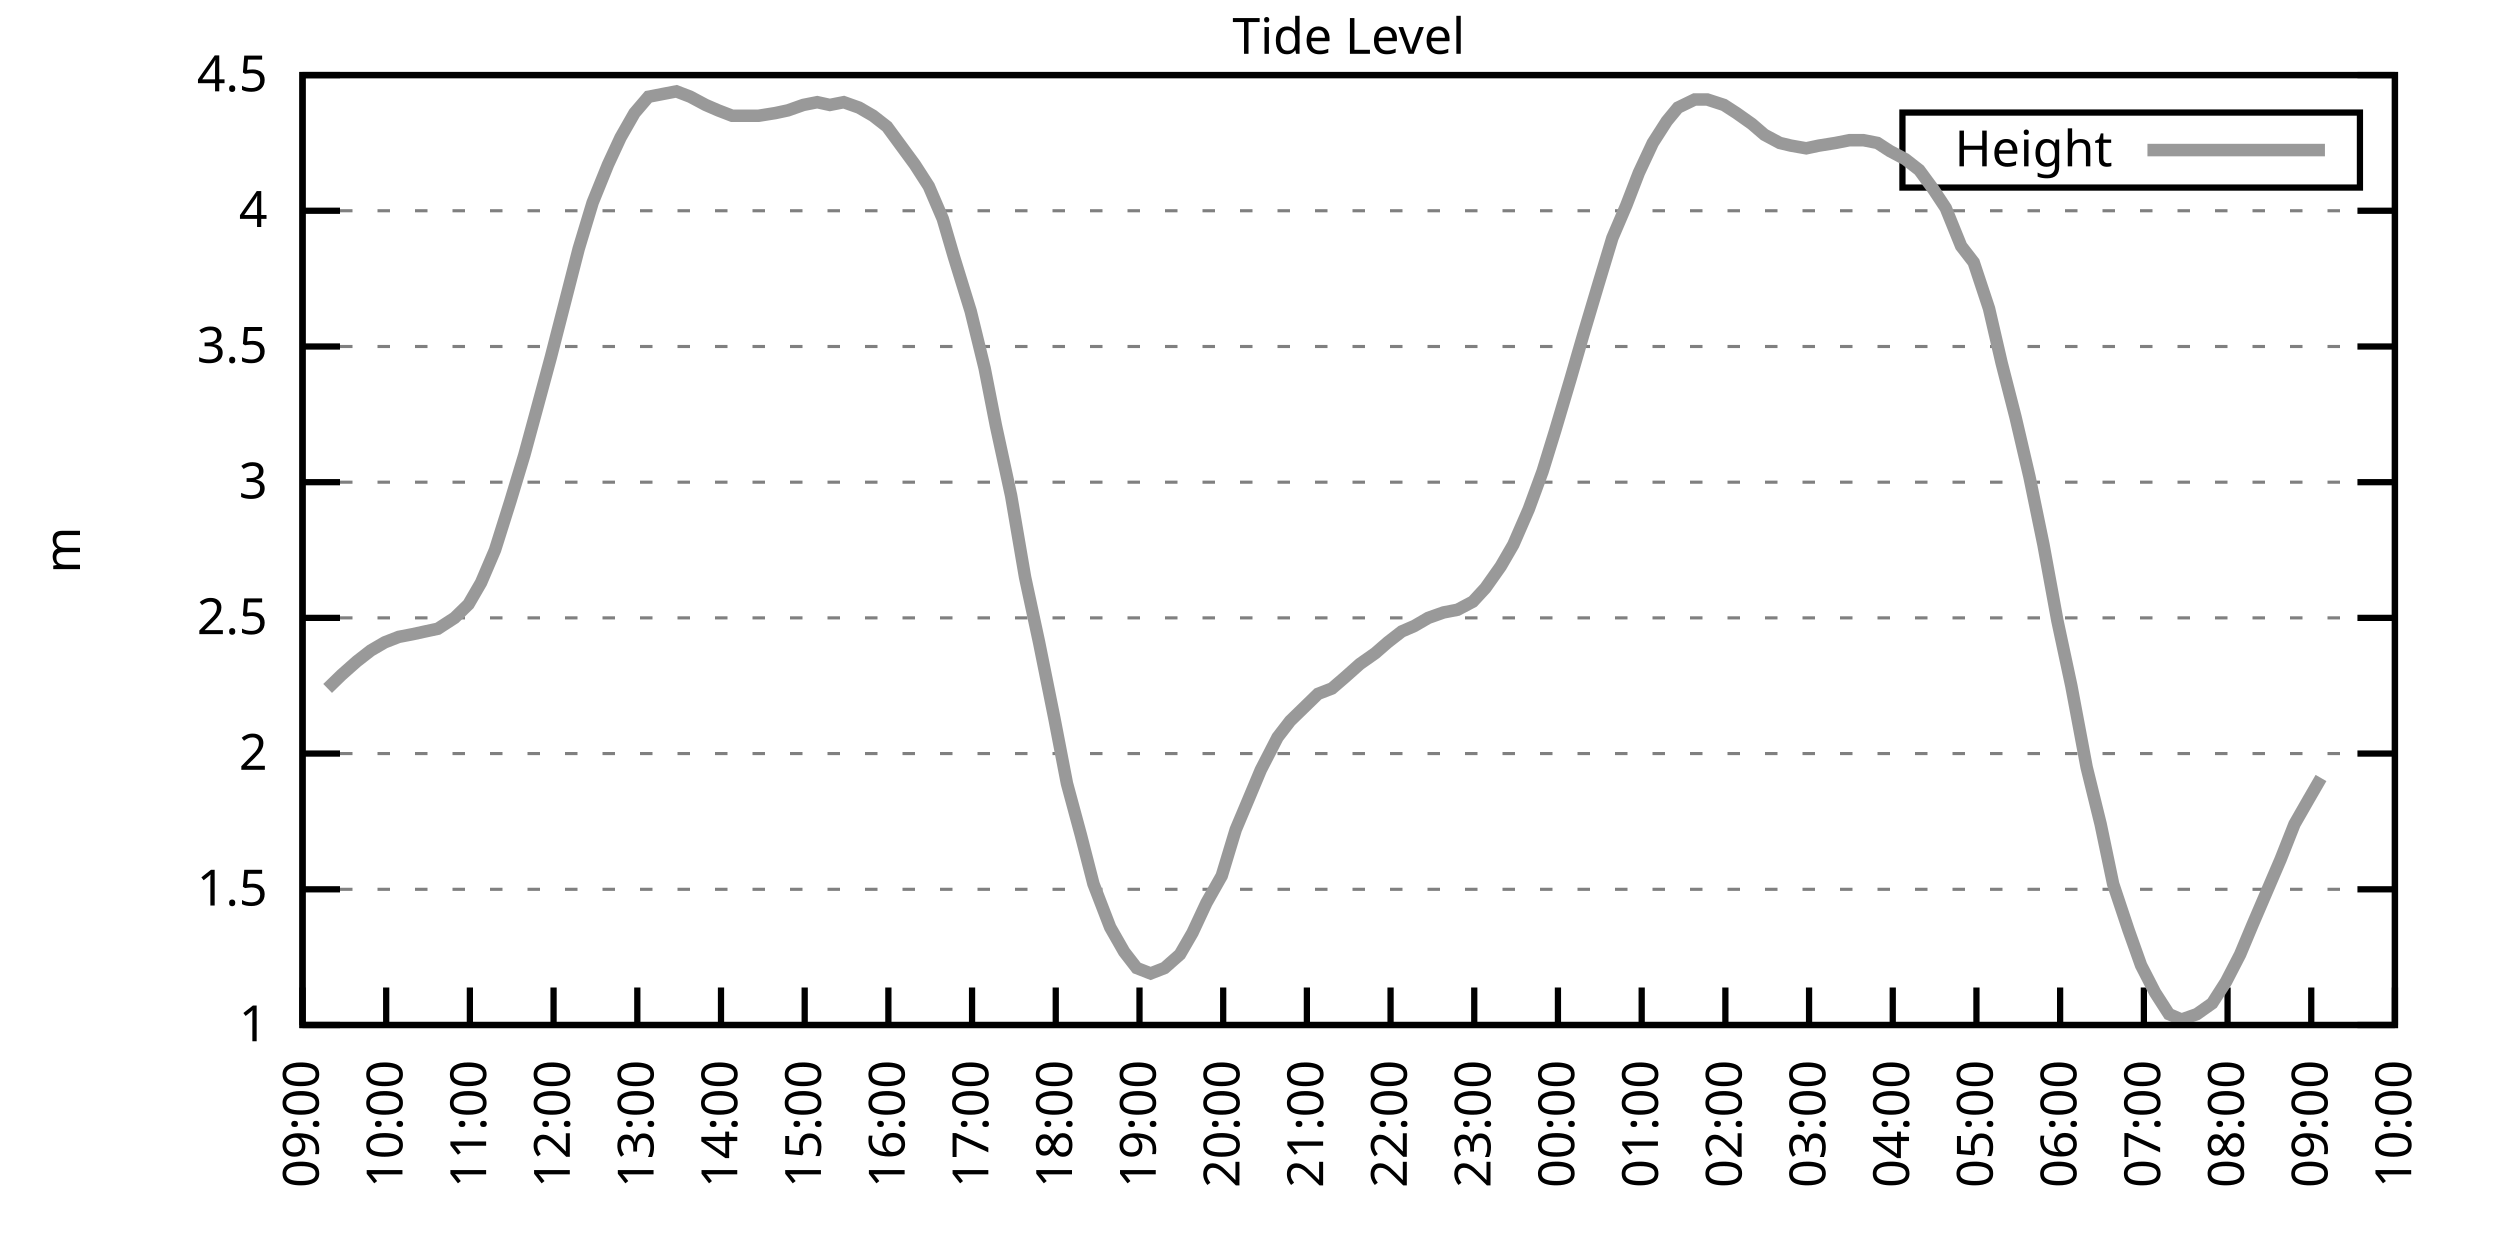
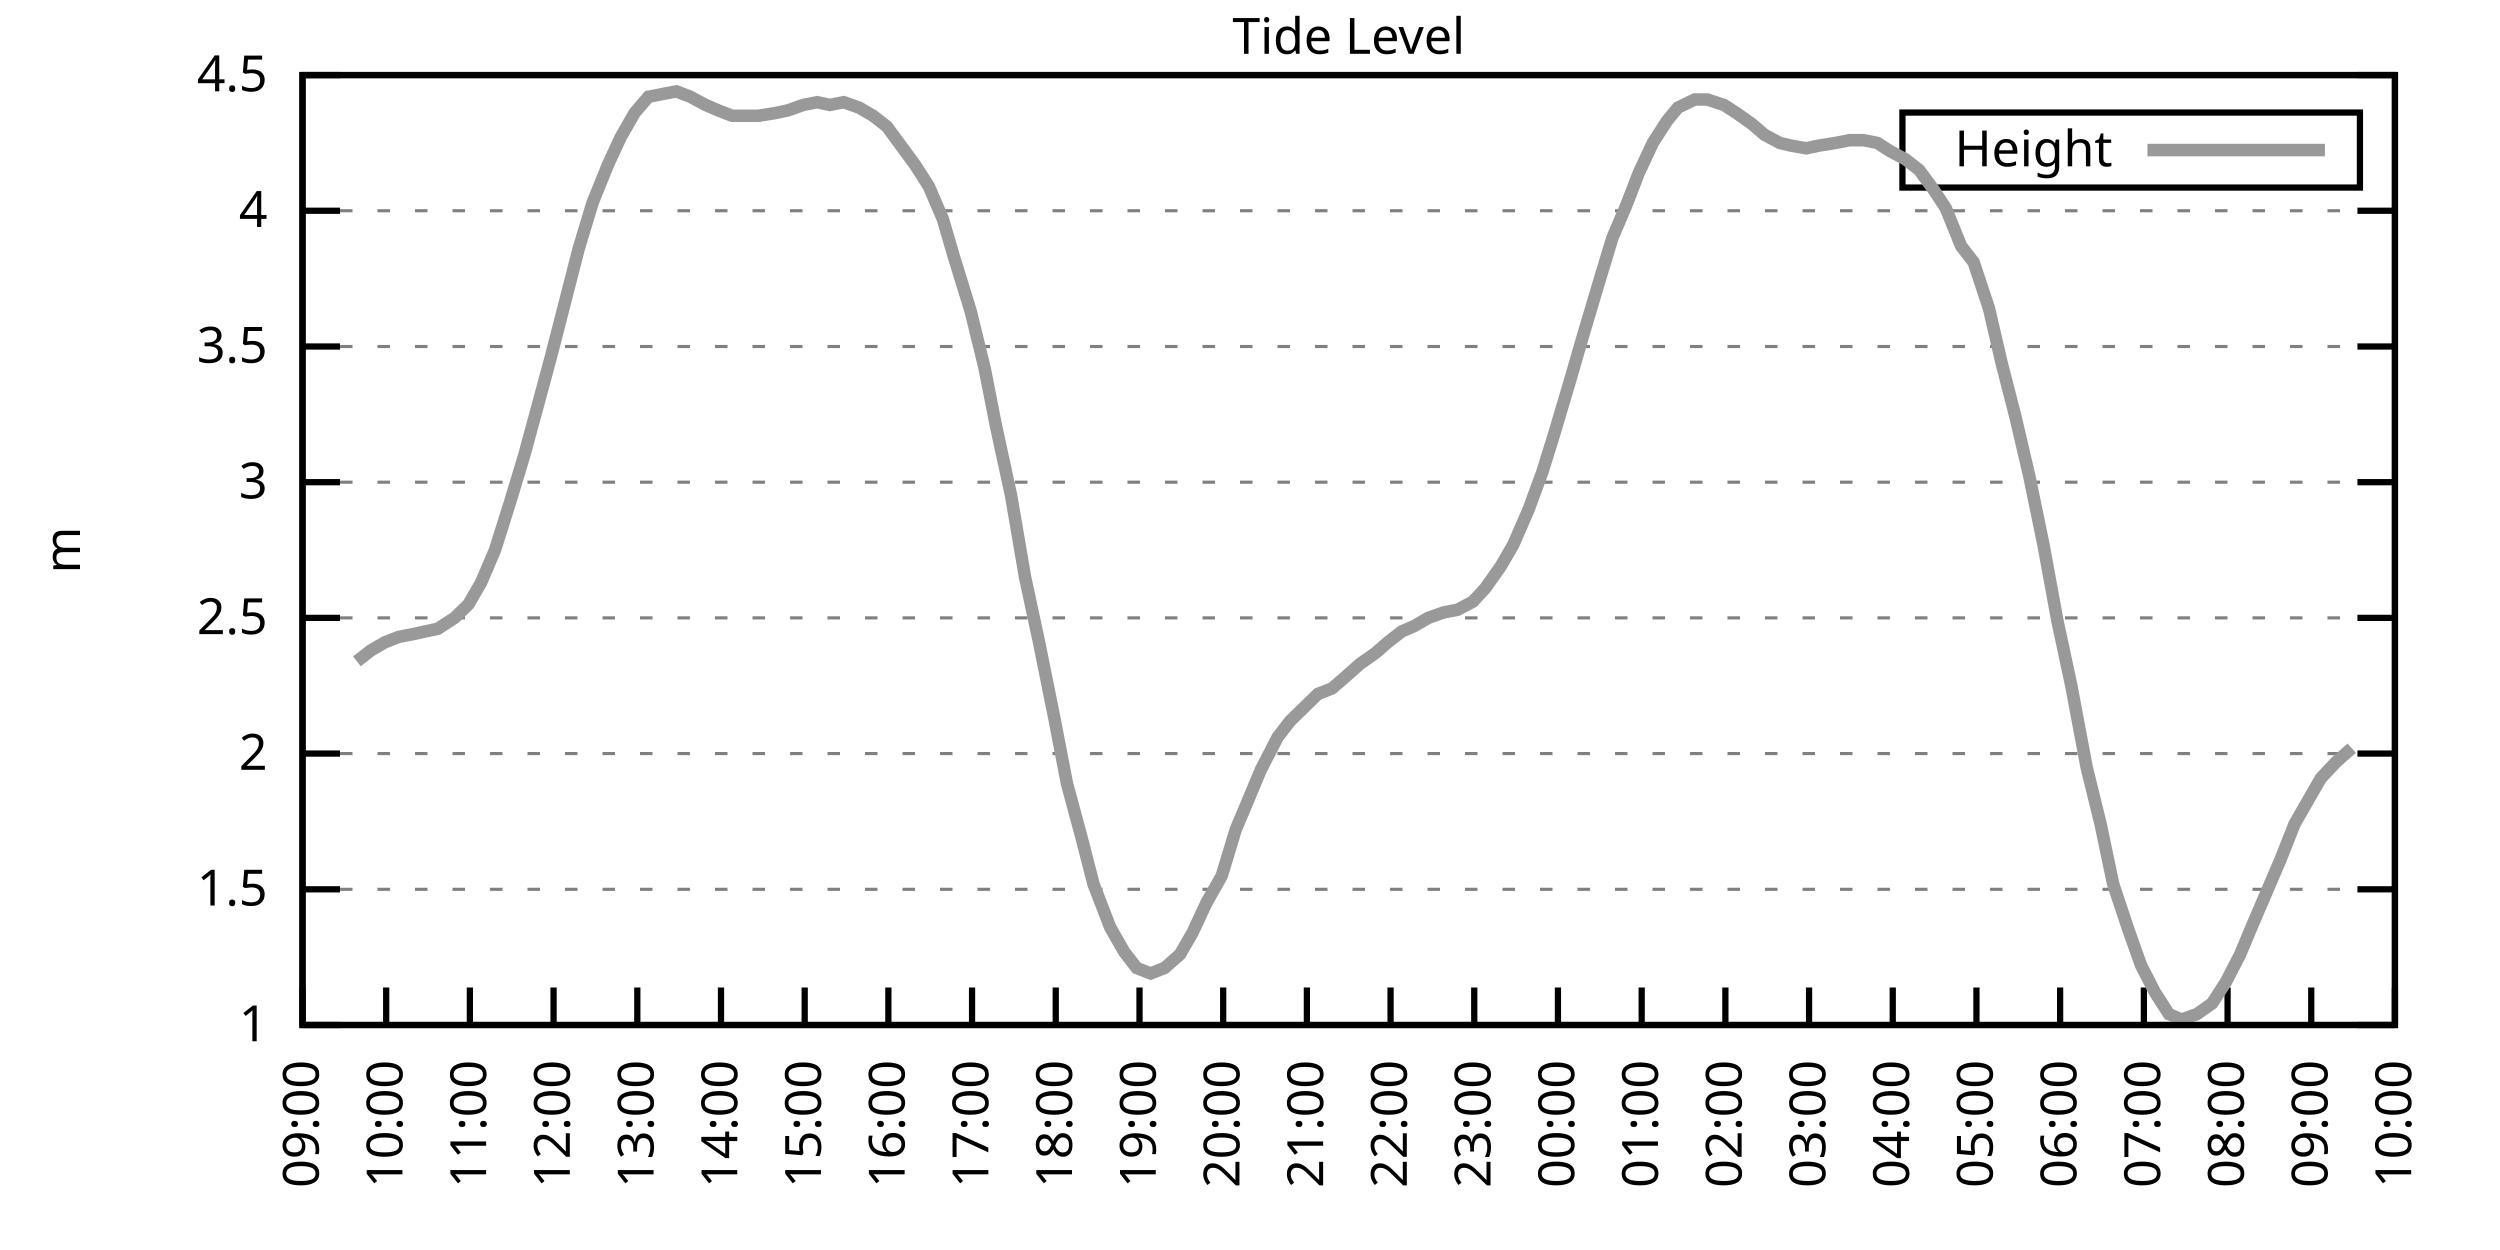
<svg xmlns="http://www.w3.org/2000/svg" xmlns:xlink="http://www.w3.org/1999/xlink" width="400" height="200" viewBox="0 0 400 200">
  <g id="gnuplot_canvas">
    <rect x="0" y="0" width="400" height="200" fill="none" />
    <defs>
      <circle id="gpDot" r="0.5" stroke-width="0.5" stroke="currentColor" />
      <path id="gpPt0" stroke-width="0.333" stroke="currentColor" d="M-1,0 h2 M0,-1 v2" />
      <path id="gpPt1" stroke-width="0.333" stroke="currentColor" d="M-1,-1 L1,1 M1,-1 L-1,1" />
      <path id="gpPt2" stroke-width="0.333" stroke="currentColor" d="M-1,0 L1,0 M0,-1 L0,1 M-1,-1 L1,1 M-1,1 L1,-1" />
      <rect id="gpPt3" stroke-width="0.333" stroke="currentColor" x="-1" y="-1" width="2" height="2" />
      <rect id="gpPt4" stroke-width="0.333" stroke="currentColor" fill="currentColor" x="-1" y="-1" width="2" height="2" />
      <circle id="gpPt5" stroke-width="0.333" stroke="currentColor" cx="0" cy="0" r="1" />
      <use xlink:href="#gpPt5" id="gpPt6" fill="currentColor" stroke="none" />
      <path id="gpPt7" stroke-width="0.333" stroke="currentColor" d="M0,-1.33 L-1.33,0.67 L1.33,0.67 z" />
      <use xlink:href="#gpPt7" id="gpPt8" fill="currentColor" stroke="none" />
      <use xlink:href="#gpPt7" id="gpPt9" stroke="currentColor" transform="rotate(180)" />
      <use xlink:href="#gpPt9" id="gpPt10" fill="currentColor" stroke="none" />
      <use xlink:href="#gpPt3" id="gpPt11" stroke="currentColor" transform="rotate(45)" />
      <use xlink:href="#gpPt11" id="gpPt12" fill="currentColor" stroke="none" />
      <path id="gpPt13" stroke-width="0.333" stroke="currentColor" d="M0,1.330 L1.265,0.411 L0.782,-1.067 L-0.782,-1.076 L-1.265,0.411 z" />
      <use xlink:href="#gpPt13" id="gpPt14" fill="currentColor" stroke="none" />
      <filter id="textbox" filterUnits="objectBoundingBox" x="0" y="0" height="1" width="1">
        <feFlood flood-color="white" flood-opacity="1" result="bgnd" />
        <feComposite in="SourceGraphic" in2="bgnd" operator="atop" />
      </filter>
      <filter id="greybox" filterUnits="objectBoundingBox" x="0" y="0" height="1" width="1">
        <feFlood flood-color="lightgrey" flood-opacity="1" result="grey" />
        <feComposite in="SourceGraphic" in2="grey" operator="atop" />
      </filter>
    </defs>
    <g fill="none" color="white" stroke="currentColor" stroke-width="1.00" stroke-linecap="butt" stroke-linejoin="miter">
</g>
    <g fill="none" color="black" stroke="currentColor" stroke-width="1.00" stroke-linecap="butt" stroke-linejoin="miter">
      <g stroke="none" shape-rendering="crispEdges">
        <polygon fill="rgb(255, 255, 255)" points="48.40,164.00 383.18,164.00 383.18,12.02 48.40,12.02 " />
      </g>
    </g>
    <g fill="none" color="black" stroke="currentColor" stroke-width="1.00" stroke-linecap="butt" stroke-linejoin="miter">
</g>
    <g fill="none" color="black" stroke="black" stroke-width="0.50" stroke-linecap="butt" stroke-linejoin="miter">
</g>
    <g fill="none" color="gray" stroke="currentColor" stroke-width="0.50" stroke-linecap="butt" stroke-linejoin="miter">
      <path stroke="gray" stroke-dasharray="2,4" class="gridline" d="M48.40,164.00 L383.19,164.00  " />
    </g>
    <g fill="none" color="gray" stroke="gray" stroke-width="1.00" stroke-linecap="butt" stroke-linejoin="miter">
</g>
    <g fill="none" color="black" stroke="currentColor" stroke-width="1.00" stroke-linecap="butt" stroke-linejoin="miter">
      <path stroke="black" d="M48.40,164.00 L54.40,164.00 M383.19,164.00 L377.19,164.00  " />
      <g transform="translate(42.80,166.60)" stroke="none" fill="black" font-family="Sans" font-size="8.00" text-anchor="end">
        <text>
          <tspan font-family="Sans"> 1</tspan>
        </text>
      </g>
    </g>
    <g fill="none" color="black" stroke="currentColor" stroke-width="1.00" stroke-linecap="butt" stroke-linejoin="miter">
</g>
    <g fill="none" color="black" stroke="black" stroke-width="0.50" stroke-linecap="butt" stroke-linejoin="miter">
</g>
    <g fill="none" color="gray" stroke="currentColor" stroke-width="0.50" stroke-linecap="butt" stroke-linejoin="miter">
      <path stroke="gray" stroke-dasharray="2,4" class="gridline" d="M48.40,142.29 L383.19,142.29  " />
    </g>
    <g fill="none" color="gray" stroke="gray" stroke-width="1.00" stroke-linecap="butt" stroke-linejoin="miter">
</g>
    <g fill="none" color="black" stroke="currentColor" stroke-width="1.00" stroke-linecap="butt" stroke-linejoin="miter">
      <path stroke="black" d="M48.40,142.29 L54.40,142.29 M383.19,142.29 L377.19,142.29  " />
      <g transform="translate(42.80,144.89)" stroke="none" fill="black" font-family="Sans" font-size="8.00" text-anchor="end">
        <text>
          <tspan font-family="Sans"> 1.5</tspan>
        </text>
      </g>
    </g>
    <g fill="none" color="black" stroke="currentColor" stroke-width="1.00" stroke-linecap="butt" stroke-linejoin="miter">
</g>
    <g fill="none" color="black" stroke="black" stroke-width="0.50" stroke-linecap="butt" stroke-linejoin="miter">
</g>
    <g fill="none" color="gray" stroke="currentColor" stroke-width="0.50" stroke-linecap="butt" stroke-linejoin="miter">
      <path stroke="gray" stroke-dasharray="2,4" class="gridline" d="M48.40,120.57 L383.19,120.57  " />
    </g>
    <g fill="none" color="gray" stroke="gray" stroke-width="1.00" stroke-linecap="butt" stroke-linejoin="miter">
</g>
    <g fill="none" color="black" stroke="currentColor" stroke-width="1.00" stroke-linecap="butt" stroke-linejoin="miter">
      <path stroke="black" d="M48.40,120.57 L54.40,120.57 M383.19,120.57 L377.19,120.57  " />
      <g transform="translate(42.80,123.17)" stroke="none" fill="black" font-family="Sans" font-size="8.00" text-anchor="end">
        <text>
          <tspan font-family="Sans"> 2</tspan>
        </text>
      </g>
    </g>
    <g fill="none" color="black" stroke="currentColor" stroke-width="1.00" stroke-linecap="butt" stroke-linejoin="miter">
</g>
    <g fill="none" color="black" stroke="black" stroke-width="0.50" stroke-linecap="butt" stroke-linejoin="miter">
</g>
    <g fill="none" color="gray" stroke="currentColor" stroke-width="0.50" stroke-linecap="butt" stroke-linejoin="miter">
      <path stroke="gray" stroke-dasharray="2,4" class="gridline" d="M48.40,98.86 L383.19,98.86  " />
    </g>
    <g fill="none" color="gray" stroke="gray" stroke-width="1.00" stroke-linecap="butt" stroke-linejoin="miter">
</g>
    <g fill="none" color="black" stroke="currentColor" stroke-width="1.00" stroke-linecap="butt" stroke-linejoin="miter">
      <path stroke="black" d="M48.40,98.86 L54.40,98.86 M383.19,98.86 L377.19,98.86  " />
      <g transform="translate(42.80,101.46)" stroke="none" fill="black" font-family="Sans" font-size="8.00" text-anchor="end">
        <text>
          <tspan font-family="Sans"> 2.5</tspan>
        </text>
      </g>
    </g>
    <g fill="none" color="black" stroke="currentColor" stroke-width="1.00" stroke-linecap="butt" stroke-linejoin="miter">
</g>
    <g fill="none" color="black" stroke="black" stroke-width="0.50" stroke-linecap="butt" stroke-linejoin="miter">
</g>
    <g fill="none" color="gray" stroke="currentColor" stroke-width="0.50" stroke-linecap="butt" stroke-linejoin="miter">
      <path stroke="gray" stroke-dasharray="2,4" class="gridline" d="M48.40,77.15 L383.19,77.15  " />
    </g>
    <g fill="none" color="gray" stroke="gray" stroke-width="1.00" stroke-linecap="butt" stroke-linejoin="miter">
</g>
    <g fill="none" color="black" stroke="currentColor" stroke-width="1.00" stroke-linecap="butt" stroke-linejoin="miter">
      <path stroke="black" d="M48.40,77.15 L54.40,77.15 M383.19,77.15 L377.19,77.15  " />
      <g transform="translate(42.80,79.75)" stroke="none" fill="black" font-family="Sans" font-size="8.00" text-anchor="end">
        <text>
          <tspan font-family="Sans"> 3</tspan>
        </text>
      </g>
    </g>
    <g fill="none" color="black" stroke="currentColor" stroke-width="1.00" stroke-linecap="butt" stroke-linejoin="miter">
</g>
    <g fill="none" color="black" stroke="black" stroke-width="0.50" stroke-linecap="butt" stroke-linejoin="miter">
</g>
    <g fill="none" color="gray" stroke="currentColor" stroke-width="0.50" stroke-linecap="butt" stroke-linejoin="miter">
      <path stroke="gray" stroke-dasharray="2,4" class="gridline" d="M48.40,55.44 L383.19,55.44  " />
    </g>
    <g fill="none" color="gray" stroke="gray" stroke-width="1.00" stroke-linecap="butt" stroke-linejoin="miter">
</g>
    <g fill="none" color="black" stroke="currentColor" stroke-width="1.00" stroke-linecap="butt" stroke-linejoin="miter">
      <path stroke="black" d="M48.40,55.44 L54.40,55.44 M383.19,55.44 L377.19,55.44  " />
      <g transform="translate(42.80,58.04)" stroke="none" fill="black" font-family="Sans" font-size="8.00" text-anchor="end">
        <text>
          <tspan font-family="Sans"> 3.5</tspan>
        </text>
      </g>
    </g>
    <g fill="none" color="black" stroke="currentColor" stroke-width="1.00" stroke-linecap="butt" stroke-linejoin="miter">
</g>
    <g fill="none" color="black" stroke="black" stroke-width="0.50" stroke-linecap="butt" stroke-linejoin="miter">
</g>
    <g fill="none" color="gray" stroke="currentColor" stroke-width="0.50" stroke-linecap="butt" stroke-linejoin="miter">
      <path stroke="gray" stroke-dasharray="2,4" class="gridline" d="M48.40,33.72 L383.19,33.72  " />
    </g>
    <g fill="none" color="gray" stroke="gray" stroke-width="1.00" stroke-linecap="butt" stroke-linejoin="miter">
</g>
    <g fill="none" color="black" stroke="currentColor" stroke-width="1.00" stroke-linecap="butt" stroke-linejoin="miter">
      <path stroke="black" d="M48.40,33.72 L54.40,33.72 M383.19,33.72 L377.19,33.72  " />
      <g transform="translate(42.80,36.32)" stroke="none" fill="black" font-family="Sans" font-size="8.00" text-anchor="end">
        <text>
          <tspan font-family="Sans"> 4</tspan>
        </text>
      </g>
    </g>
    <g fill="none" color="black" stroke="currentColor" stroke-width="1.00" stroke-linecap="butt" stroke-linejoin="miter">
</g>
    <g fill="none" color="black" stroke="black" stroke-width="0.50" stroke-linecap="butt" stroke-linejoin="miter">
</g>
    <g fill="none" color="gray" stroke="currentColor" stroke-width="0.50" stroke-linecap="butt" stroke-linejoin="miter">
      <path stroke="gray" stroke-dasharray="2,4" class="gridline" d="M48.40,12.01 L383.19,12.01  " />
    </g>
    <g fill="none" color="gray" stroke="gray" stroke-width="1.00" stroke-linecap="butt" stroke-linejoin="miter">
</g>
    <g fill="none" color="black" stroke="currentColor" stroke-width="1.00" stroke-linecap="butt" stroke-linejoin="miter">
      <path stroke="black" d="M48.40,12.01 L54.40,12.01 M383.19,12.01 L377.19,12.01  " />
      <g transform="translate(42.80,14.61)" stroke="none" fill="black" font-family="Sans" font-size="8.00" text-anchor="end">
        <text>
          <tspan font-family="Sans"> 4.5</tspan>
        </text>
      </g>
    </g>
    <g fill="none" color="black" stroke="currentColor" stroke-width="1.00" stroke-linecap="butt" stroke-linejoin="miter">
      <path stroke="black" d="M48.40,164.00 L48.40,158.00  " />
      <g transform="translate(51.00,169.60) rotate(270.00)" stroke="none" fill="black" font-family="Sans" font-size="8.00" text-anchor="end">
        <text>
          <tspan font-family="Sans">09:00</tspan>
        </text>
      </g>
    </g>
    <g fill="none" color="black" stroke="currentColor" stroke-width="1.00" stroke-linecap="butt" stroke-linejoin="miter">
      <path stroke="black" d="M61.79,164.00 L61.79,158.00  " />
      <g transform="translate(64.39,169.60) rotate(270.00)" stroke="none" fill="black" font-family="Sans" font-size="8.00" text-anchor="end">
        <text>
          <tspan font-family="Sans">10:00</tspan>
        </text>
      </g>
    </g>
    <g fill="none" color="black" stroke="currentColor" stroke-width="1.00" stroke-linecap="butt" stroke-linejoin="miter">
      <path stroke="black" d="M75.18,164.00 L75.18,158.00  " />
      <g transform="translate(77.78,169.60) rotate(270.00)" stroke="none" fill="black" font-family="Sans" font-size="8.00" text-anchor="end">
        <text>
          <tspan font-family="Sans">11:00</tspan>
        </text>
      </g>
    </g>
    <g fill="none" color="black" stroke="currentColor" stroke-width="1.00" stroke-linecap="butt" stroke-linejoin="miter">
      <path stroke="black" d="M88.57,164.00 L88.57,158.00  " />
      <g transform="translate(91.17,169.60) rotate(270.00)" stroke="none" fill="black" font-family="Sans" font-size="8.00" text-anchor="end">
        <text>
          <tspan font-family="Sans">12:00</tspan>
        </text>
      </g>
    </g>
    <g fill="none" color="black" stroke="currentColor" stroke-width="1.00" stroke-linecap="butt" stroke-linejoin="miter">
      <path stroke="black" d="M101.97,164.00 L101.97,158.00  " />
      <g transform="translate(104.57,169.60) rotate(270.00)" stroke="none" fill="black" font-family="Sans" font-size="8.00" text-anchor="end">
        <text>
          <tspan font-family="Sans">13:00</tspan>
        </text>
      </g>
    </g>
    <g fill="none" color="black" stroke="currentColor" stroke-width="1.00" stroke-linecap="butt" stroke-linejoin="miter">
      <path stroke="black" d="M115.36,164.00 L115.36,158.00  " />
      <g transform="translate(117.96,169.60) rotate(270.00)" stroke="none" fill="black" font-family="Sans" font-size="8.00" text-anchor="end">
        <text>
          <tspan font-family="Sans">14:00</tspan>
        </text>
      </g>
    </g>
    <g fill="none" color="black" stroke="currentColor" stroke-width="1.00" stroke-linecap="butt" stroke-linejoin="miter">
      <path stroke="black" d="M128.75,164.00 L128.75,158.00  " />
      <g transform="translate(131.35,169.60) rotate(270.00)" stroke="none" fill="black" font-family="Sans" font-size="8.00" text-anchor="end">
        <text>
          <tspan font-family="Sans">15:00</tspan>
        </text>
      </g>
    </g>
    <g fill="none" color="black" stroke="currentColor" stroke-width="1.00" stroke-linecap="butt" stroke-linejoin="miter">
      <path stroke="black" d="M142.14,164.00 L142.14,158.00  " />
      <g transform="translate(144.74,169.60) rotate(270.00)" stroke="none" fill="black" font-family="Sans" font-size="8.00" text-anchor="end">
        <text>
          <tspan font-family="Sans">16:00</tspan>
        </text>
      </g>
    </g>
    <g fill="none" color="black" stroke="currentColor" stroke-width="1.00" stroke-linecap="butt" stroke-linejoin="miter">
      <path stroke="black" d="M155.53,164.00 L155.53,158.00  " />
      <g transform="translate(158.13,169.60) rotate(270.00)" stroke="none" fill="black" font-family="Sans" font-size="8.00" text-anchor="end">
        <text>
          <tspan font-family="Sans">17:00</tspan>
        </text>
      </g>
    </g>
    <g fill="none" color="black" stroke="currentColor" stroke-width="1.00" stroke-linecap="butt" stroke-linejoin="miter">
      <path stroke="black" d="M168.92,164.00 L168.92,158.00  " />
      <g transform="translate(171.52,169.60) rotate(270.00)" stroke="none" fill="black" font-family="Sans" font-size="8.00" text-anchor="end">
        <text>
          <tspan font-family="Sans">18:00</tspan>
        </text>
      </g>
    </g>
    <g fill="none" color="black" stroke="currentColor" stroke-width="1.00" stroke-linecap="butt" stroke-linejoin="miter">
      <path stroke="black" d="M182.32,164.00 L182.32,158.00  " />
      <g transform="translate(184.92,169.60) rotate(270.00)" stroke="none" fill="black" font-family="Sans" font-size="8.00" text-anchor="end">
        <text>
          <tspan font-family="Sans">19:00</tspan>
        </text>
      </g>
    </g>
    <g fill="none" color="black" stroke="currentColor" stroke-width="1.00" stroke-linecap="butt" stroke-linejoin="miter">
      <path stroke="black" d="M195.71,164.00 L195.71,158.00  " />
      <g transform="translate(198.31,169.60) rotate(270.00)" stroke="none" fill="black" font-family="Sans" font-size="8.00" text-anchor="end">
        <text>
          <tspan font-family="Sans">20:00</tspan>
        </text>
      </g>
    </g>
    <g fill="none" color="black" stroke="currentColor" stroke-width="1.00" stroke-linecap="butt" stroke-linejoin="miter">
      <path stroke="black" d="M209.10,164.00 L209.10,158.00  " />
      <g transform="translate(211.70,169.60) rotate(270.00)" stroke="none" fill="black" font-family="Sans" font-size="8.00" text-anchor="end">
        <text>
          <tspan font-family="Sans">21:00</tspan>
        </text>
      </g>
    </g>
    <g fill="none" color="black" stroke="currentColor" stroke-width="1.00" stroke-linecap="butt" stroke-linejoin="miter">
      <path stroke="black" d="M222.49,164.00 L222.49,158.00  " />
      <g transform="translate(225.09,169.60) rotate(270.00)" stroke="none" fill="black" font-family="Sans" font-size="8.00" text-anchor="end">
        <text>
          <tspan font-family="Sans">22:00</tspan>
        </text>
      </g>
    </g>
    <g fill="none" color="black" stroke="currentColor" stroke-width="1.00" stroke-linecap="butt" stroke-linejoin="miter">
      <path stroke="black" d="M235.88,164.00 L235.88,158.00  " />
      <g transform="translate(238.48,169.60) rotate(270.00)" stroke="none" fill="black" font-family="Sans" font-size="8.00" text-anchor="end">
        <text>
          <tspan font-family="Sans">23:00</tspan>
        </text>
      </g>
    </g>
    <g fill="none" color="black" stroke="currentColor" stroke-width="1.00" stroke-linecap="butt" stroke-linejoin="miter">
      <path stroke="black" d="M249.27,164.00 L249.27,158.00  " />
      <g transform="translate(251.87,169.60) rotate(270.00)" stroke="none" fill="black" font-family="Sans" font-size="8.00" text-anchor="end">
        <text>
          <tspan font-family="Sans">00:00</tspan>
        </text>
      </g>
    </g>
    <g fill="none" color="black" stroke="currentColor" stroke-width="1.00" stroke-linecap="butt" stroke-linejoin="miter">
      <path stroke="black" d="M262.67,164.00 L262.67,158.00  " />
      <g transform="translate(265.27,169.60) rotate(270.00)" stroke="none" fill="black" font-family="Sans" font-size="8.00" text-anchor="end">
        <text>
          <tspan font-family="Sans">01:00</tspan>
        </text>
      </g>
    </g>
    <g fill="none" color="black" stroke="currentColor" stroke-width="1.00" stroke-linecap="butt" stroke-linejoin="miter">
      <path stroke="black" d="M276.06,164.00 L276.06,158.00  " />
      <g transform="translate(278.66,169.60) rotate(270.00)" stroke="none" fill="black" font-family="Sans" font-size="8.00" text-anchor="end">
        <text>
          <tspan font-family="Sans">02:00</tspan>
        </text>
      </g>
    </g>
    <g fill="none" color="black" stroke="currentColor" stroke-width="1.00" stroke-linecap="butt" stroke-linejoin="miter">
      <path stroke="black" d="M289.45,164.00 L289.45,158.00  " />
      <g transform="translate(292.05,169.60) rotate(270.00)" stroke="none" fill="black" font-family="Sans" font-size="8.00" text-anchor="end">
        <text>
          <tspan font-family="Sans">03:00</tspan>
        </text>
      </g>
    </g>
    <g fill="none" color="black" stroke="currentColor" stroke-width="1.00" stroke-linecap="butt" stroke-linejoin="miter">
      <path stroke="black" d="M302.84,164.00 L302.84,158.00  " />
      <g transform="translate(305.44,169.60) rotate(270.00)" stroke="none" fill="black" font-family="Sans" font-size="8.00" text-anchor="end">
        <text>
          <tspan font-family="Sans">04:00</tspan>
        </text>
      </g>
    </g>
    <g fill="none" color="black" stroke="currentColor" stroke-width="1.00" stroke-linecap="butt" stroke-linejoin="miter">
      <path stroke="black" d="M316.23,164.00 L316.23,158.00  " />
      <g transform="translate(318.83,169.60) rotate(270.00)" stroke="none" fill="black" font-family="Sans" font-size="8.00" text-anchor="end">
        <text>
          <tspan font-family="Sans">05:00</tspan>
        </text>
      </g>
    </g>
    <g fill="none" color="black" stroke="currentColor" stroke-width="1.00" stroke-linecap="butt" stroke-linejoin="miter">
      <path stroke="black" d="M329.62,164.00 L329.62,158.00  " />
      <g transform="translate(332.22,169.60) rotate(270.00)" stroke="none" fill="black" font-family="Sans" font-size="8.00" text-anchor="end">
        <text>
          <tspan font-family="Sans">06:00</tspan>
        </text>
      </g>
    </g>
    <g fill="none" color="black" stroke="currentColor" stroke-width="1.00" stroke-linecap="butt" stroke-linejoin="miter">
      <path stroke="black" d="M343.02,164.00 L343.02,158.00  " />
      <g transform="translate(345.62,169.60) rotate(270.00)" stroke="none" fill="black" font-family="Sans" font-size="8.00" text-anchor="end">
        <text>
          <tspan font-family="Sans">07:00</tspan>
        </text>
      </g>
    </g>
    <g fill="none" color="black" stroke="currentColor" stroke-width="1.00" stroke-linecap="butt" stroke-linejoin="miter">
      <path stroke="black" d="M356.41,164.00 L356.41,158.00  " />
      <g transform="translate(359.01,169.60) rotate(270.00)" stroke="none" fill="black" font-family="Sans" font-size="8.00" text-anchor="end">
        <text>
          <tspan font-family="Sans">08:00</tspan>
        </text>
      </g>
    </g>
    <g fill="none" color="black" stroke="currentColor" stroke-width="1.00" stroke-linecap="butt" stroke-linejoin="miter">
      <path stroke="black" d="M369.80,164.00 L369.80,158.00  " />
      <g transform="translate(372.40,169.60) rotate(270.00)" stroke="none" fill="black" font-family="Sans" font-size="8.00" text-anchor="end">
        <text>
          <tspan font-family="Sans">09:00</tspan>
        </text>
      </g>
    </g>
    <g fill="none" color="black" stroke="currentColor" stroke-width="1.00" stroke-linecap="butt" stroke-linejoin="miter">
      <path stroke="black" d="M383.19,164.00 L383.19,158.00  " />
      <g transform="translate(385.79,169.60) rotate(270.00)" stroke="none" fill="black" font-family="Sans" font-size="8.00" text-anchor="end">
        <text>
          <tspan font-family="Sans">10:00</tspan>
        </text>
      </g>
    </g>
    <g fill="none" color="black" stroke="currentColor" stroke-width="1.00" stroke-linecap="butt" stroke-linejoin="miter">
</g>
    <g fill="none" color="black" stroke="currentColor" stroke-width="1.00" stroke-linecap="butt" stroke-linejoin="miter">
      <path stroke="black" d="M48.40,12.01 L48.40,164.00 L383.19,164.00 L383.19,12.01 L48.40,12.01 Z  " />
    </g>
    <g fill="none" color="black" stroke="currentColor" stroke-width="1.00" stroke-linecap="butt" stroke-linejoin="miter">
</g>
    <g fill="none" color="black" stroke="currentColor" stroke-width="1.00" stroke-linecap="butt" stroke-linejoin="miter">
      <path stroke="black" d="M304.39,30.01 L304.39,18.01 L377.59,18.01 L377.59,30.01 L304.39,30.01 Z  " />
    </g>
    <g id="Tide_level_plot_1">
      <g fill="none" color="white" stroke="black" stroke-width="2.00" stroke-linecap="butt" stroke-linejoin="miter">
</g>
      <g fill="none" color="black" stroke="currentColor" stroke-width="2.00" stroke-linecap="butt" stroke-linejoin="miter">
        <g transform="translate(337.99,26.61)" stroke="none" fill="black" font-family="Sans" font-size="8.00" text-anchor="end">
          <text>
            <tspan font-family="Sans">Height</tspan>
          </text>
        </g>
      </g>
      <g fill="none" color="black" stroke="currentColor" stroke-width="2.00" stroke-linecap="butt" stroke-linejoin="miter">
-         <path stroke="rgb(153, 153, 153)" d="M343.59,24.01 L371.99,24.01 M52.42,110.15 L54.65,107.98 L57.10,105.81 L59.34,104.07 L61.57,102.77 L63.80,101.90   L66.03,101.47 L68.04,101.03 L70.05,100.60 L72.73,98.86 L74.96,96.69 L76.97,93.22 L79.20,88.00 L81.66,80.19   L83.89,72.81 L85.90,65.42 L88.13,57.17 L90.36,48.49 L92.59,39.80 L94.82,32.42 L97.28,26.34 L99.29,22.00   L101.52,18.09 L103.75,15.48 L105.98,15.05 L108.22,14.62 L110.45,15.48 L112.90,16.79 L114.91,17.66 L117.14,18.52   L119.60,18.52 L121.38,18.52 L124.06,18.09 L126.07,17.66 L128.53,16.79 L130.76,16.35 L132.77,16.79 L135.00,16.35   L137.45,17.22 L139.69,18.52 L141.92,20.26 L144.15,23.30 L146.38,26.34 L148.61,29.81 L150.85,35.03 L152.63,41.11   L155.31,49.79 L157.54,58.91 L159.33,68.03 L161.78,79.32 L164.01,92.35 L166.25,102.77 L168.70,114.93 L170.71,125.35   L172.94,133.60 L174.95,141.42 L177.63,148.37 L179.86,152.28 L181.87,154.88 L184.10,155.75 L186.33,154.88 L188.79,152.71   L190.80,149.24 L193.03,144.46 L195.48,140.12 L197.72,132.73 L199.73,127.96 L201.73,123.18 L204.41,117.97 L206.42,115.36   L208.65,113.19 L210.88,111.02 L213.12,110.15 L215.13,108.42 L217.58,106.24 L220.04,104.51 L222.04,102.77 L224.28,101.03   L226.29,100.16 L228.52,98.86 L230.97,97.99 L233.20,97.56 L235.66,96.26 L237.67,94.08 L240.12,90.61 L242.13,87.14   L244.59,81.49 L246.82,75.41 L248.83,68.90 L251.28,60.65 L253.29,53.70 L255.75,45.45 L257.98,38.07 L260.21,32.85   L262.22,27.64 L264.45,22.87 L266.68,19.39 L268.47,17.22 L271.15,15.92 L273.16,15.92 L275.83,16.79 L277.84,18.09   L280.30,19.83 L282.31,21.56 L284.76,22.87 L286.55,23.30 L289.00,23.73 L291.01,23.30 L293.69,22.87 L295.92,22.43   L298.15,22.43 L300.39,22.87 L302.39,24.17 L304.85,25.47 L307.08,27.21 L309.31,30.25 L311.32,33.29 L313.78,39.37   L315.79,41.97 L318.24,49.36 L320.25,58.04 L322.48,66.73 L324.71,76.28 L326.95,87.14 L329.18,99.30 L331.41,109.72   L333.86,122.75 L336.10,131.86 L338.10,141.42 L340.56,148.80 L342.57,154.45 L344.80,158.79 L347.03,162.26 L349.04,163.13   L351.50,162.26 L353.95,160.53 L356.18,157.05 L358.42,152.71 L360.42,147.93 L364.89,137.51 L367.12,131.86 L369.35,127.96   L371.36,124.48  " />
+         <path stroke="rgb(153, 153, 153)" d="M343.59,24.01 L371.99,24.01 M57.10,105.81 L59.34,104.07 L61.57,102.77 L63.80,101.90 L66.03,101.47 L68.04,101.03   L70.05,100.60 L72.73,98.86 L74.96,96.69 L76.97,93.22 L79.20,88.00 L81.66,80.19 L83.89,72.81 L85.90,65.42   L88.13,57.17 L90.36,48.49 L92.59,39.80 L94.82,32.42 L97.28,26.34 L99.29,22.00 L101.52,18.09 L103.75,15.48   L105.98,15.05 L108.22,14.62 L110.45,15.48 L112.90,16.79 L114.91,17.66 L117.14,18.52 L119.60,18.52 L121.38,18.52   L124.06,18.09 L126.07,17.66 L128.53,16.79 L130.76,16.35 L132.77,16.79 L135.00,16.35 L137.45,17.22 L139.69,18.52   L141.92,20.26 L144.15,23.30 L146.38,26.34 L148.61,29.81 L150.85,35.03 L152.63,41.11 L155.31,49.79 L157.54,58.91   L159.33,68.03 L161.78,79.32 L164.01,92.35 L166.25,102.77 L168.70,114.93 L170.71,125.35 L172.94,133.60 L174.95,141.42   L177.63,148.37 L179.86,152.28 L181.87,154.88 L184.10,155.75 L186.33,154.88 L188.79,152.71 L190.80,149.24 L193.03,144.46   L195.48,140.12 L197.72,132.73 L199.73,127.96 L201.73,123.18 L204.41,117.97 L206.42,115.36 L208.65,113.19 L210.88,111.02   L213.12,110.15 L215.13,108.42 L217.58,106.24 L220.04,104.51 L222.04,102.77 L224.28,101.03 L226.29,100.16 L228.52,98.86   L230.97,97.99 L233.20,97.56 L235.66,96.26 L237.67,94.08 L240.12,90.61 L242.13,87.14 L244.59,81.49 L246.82,75.41   L248.83,68.90 L251.28,60.65 L253.29,53.70 L255.75,45.45 L257.98,38.07 L260.21,32.85 L262.22,27.64 L264.45,22.87   L266.68,19.39 L268.47,17.22 L271.15,15.92 L273.16,15.92 L275.83,16.79 L277.84,18.09 L280.30,19.83 L282.31,21.56   L284.76,22.87 L286.55,23.30 L289.00,23.73 L291.01,23.30 L293.69,22.87 L295.92,22.43 L298.15,22.43 L300.39,22.87   L302.39,24.17 L304.85,25.47 L307.08,27.21 L309.31,30.25 L311.32,33.29 L313.78,39.37 L315.79,41.97 L318.24,49.36   L320.25,58.04 L322.48,66.73 L324.71,76.28 L326.95,87.14 L329.18,99.30 L331.41,109.72 L333.86,122.75 L336.10,131.86   L338.10,141.42 L340.56,148.80 L342.57,154.45 L344.80,158.79 L347.03,162.26 L349.04,163.13 L351.50,162.26 L353.95,160.53   L356.18,157.05 L358.42,152.71 L360.42,147.93 L364.89,137.51 L367.12,131.86 L369.35,127.96 L371.36,124.48 L373.82,121.88   L376.27,119.71  " />
      </g>
    </g>
    <g fill="none" color="black" stroke="currentColor" stroke-width="2.00" stroke-linecap="butt" stroke-linejoin="miter">
</g>
    <g fill="none" color="black" stroke="black" stroke-width="1.00" stroke-linecap="butt" stroke-linejoin="miter">
</g>
    <g fill="none" color="black" stroke="currentColor" stroke-width="1.00" stroke-linecap="butt" stroke-linejoin="miter">
      <path stroke="black" d="M48.40,12.01 L48.40,164.00 L383.19,164.00 L383.19,12.01 L48.40,12.01 Z  " />
      <g transform="translate(12.80,88.01) rotate(270.00)" stroke="none" fill="black" font-family="Sans" font-size="8.00" text-anchor="middle">
        <text>
          <tspan font-family="Sans">m</tspan>
        </text>
      </g>
    </g>
    <g fill="none" color="black" stroke="currentColor" stroke-width="1.00" stroke-linecap="butt" stroke-linejoin="miter">
</g>
    <g fill="none" color="black" stroke="currentColor" stroke-width="1.00" stroke-linecap="butt" stroke-linejoin="miter">
      <g transform="translate(215.79,8.61)" stroke="none" fill="black" font-family="Sans" font-size="8.00" text-anchor="middle">
        <text>
          <tspan font-family="Sans">Tide Level</tspan>
        </text>
      </g>
    </g>
    <g fill="none" color="black" stroke="currentColor" stroke-width="1.00" stroke-linecap="butt" stroke-linejoin="miter">
</g>
  </g>
</svg>
